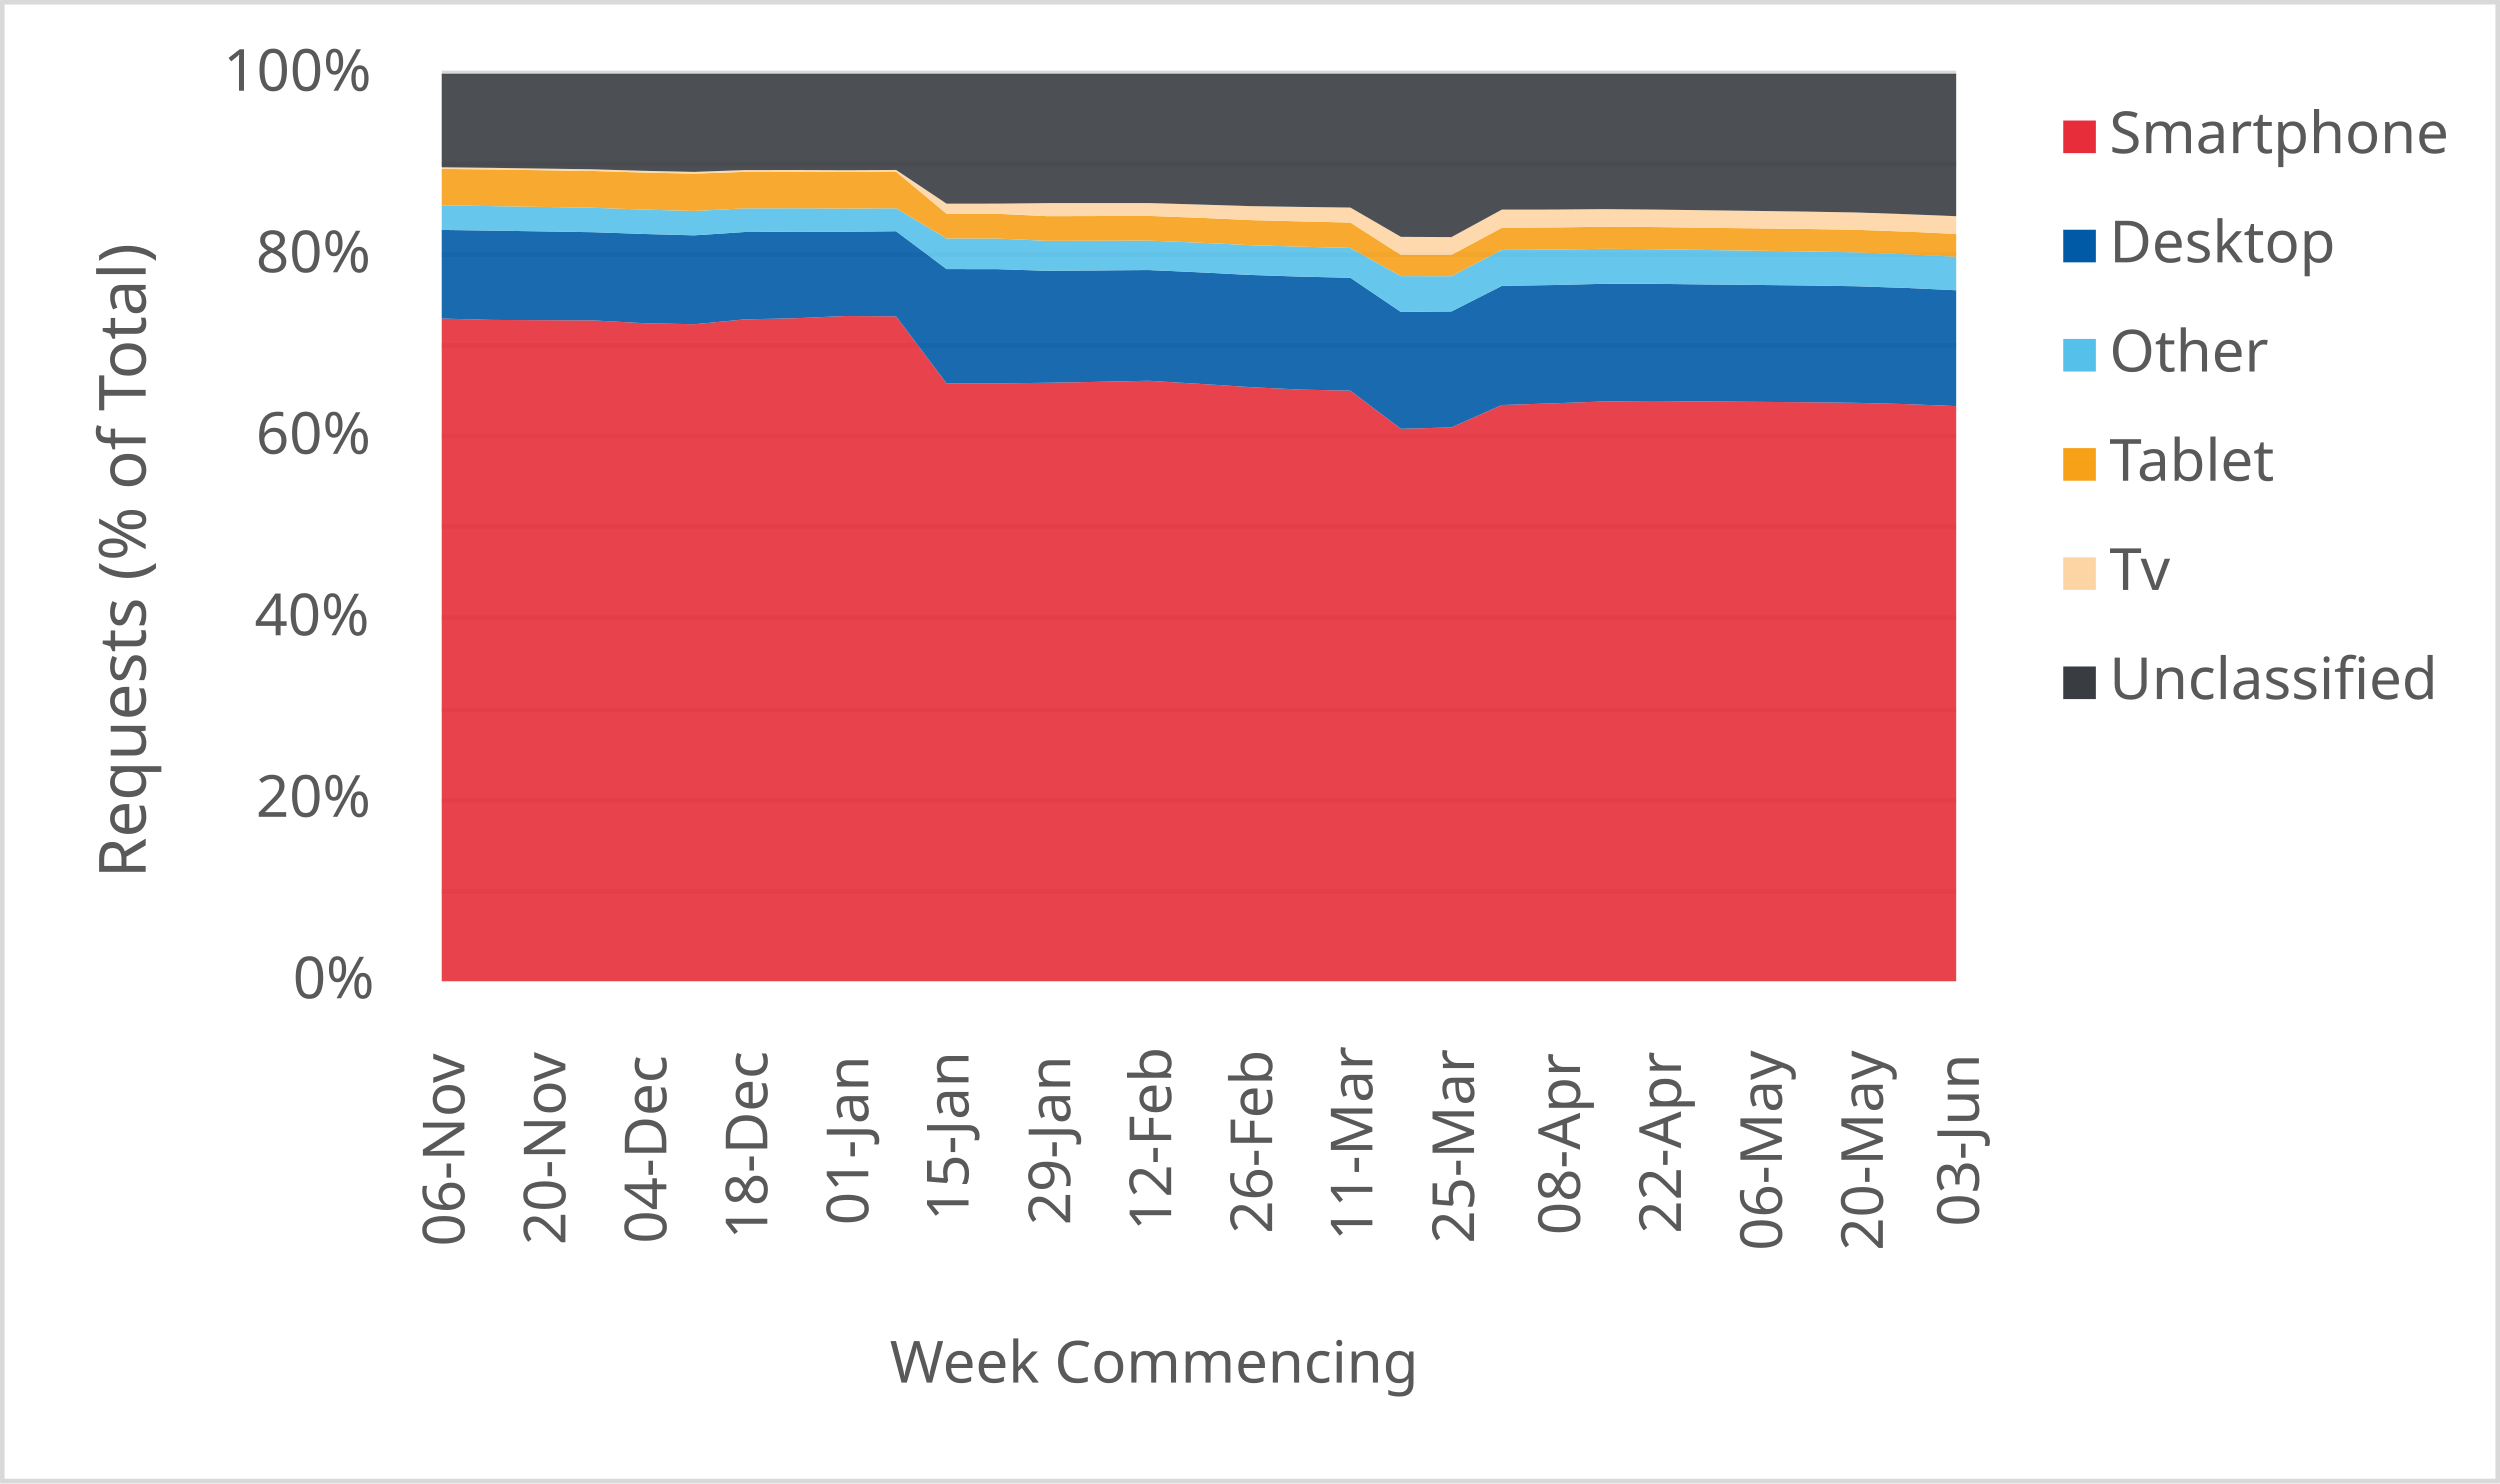
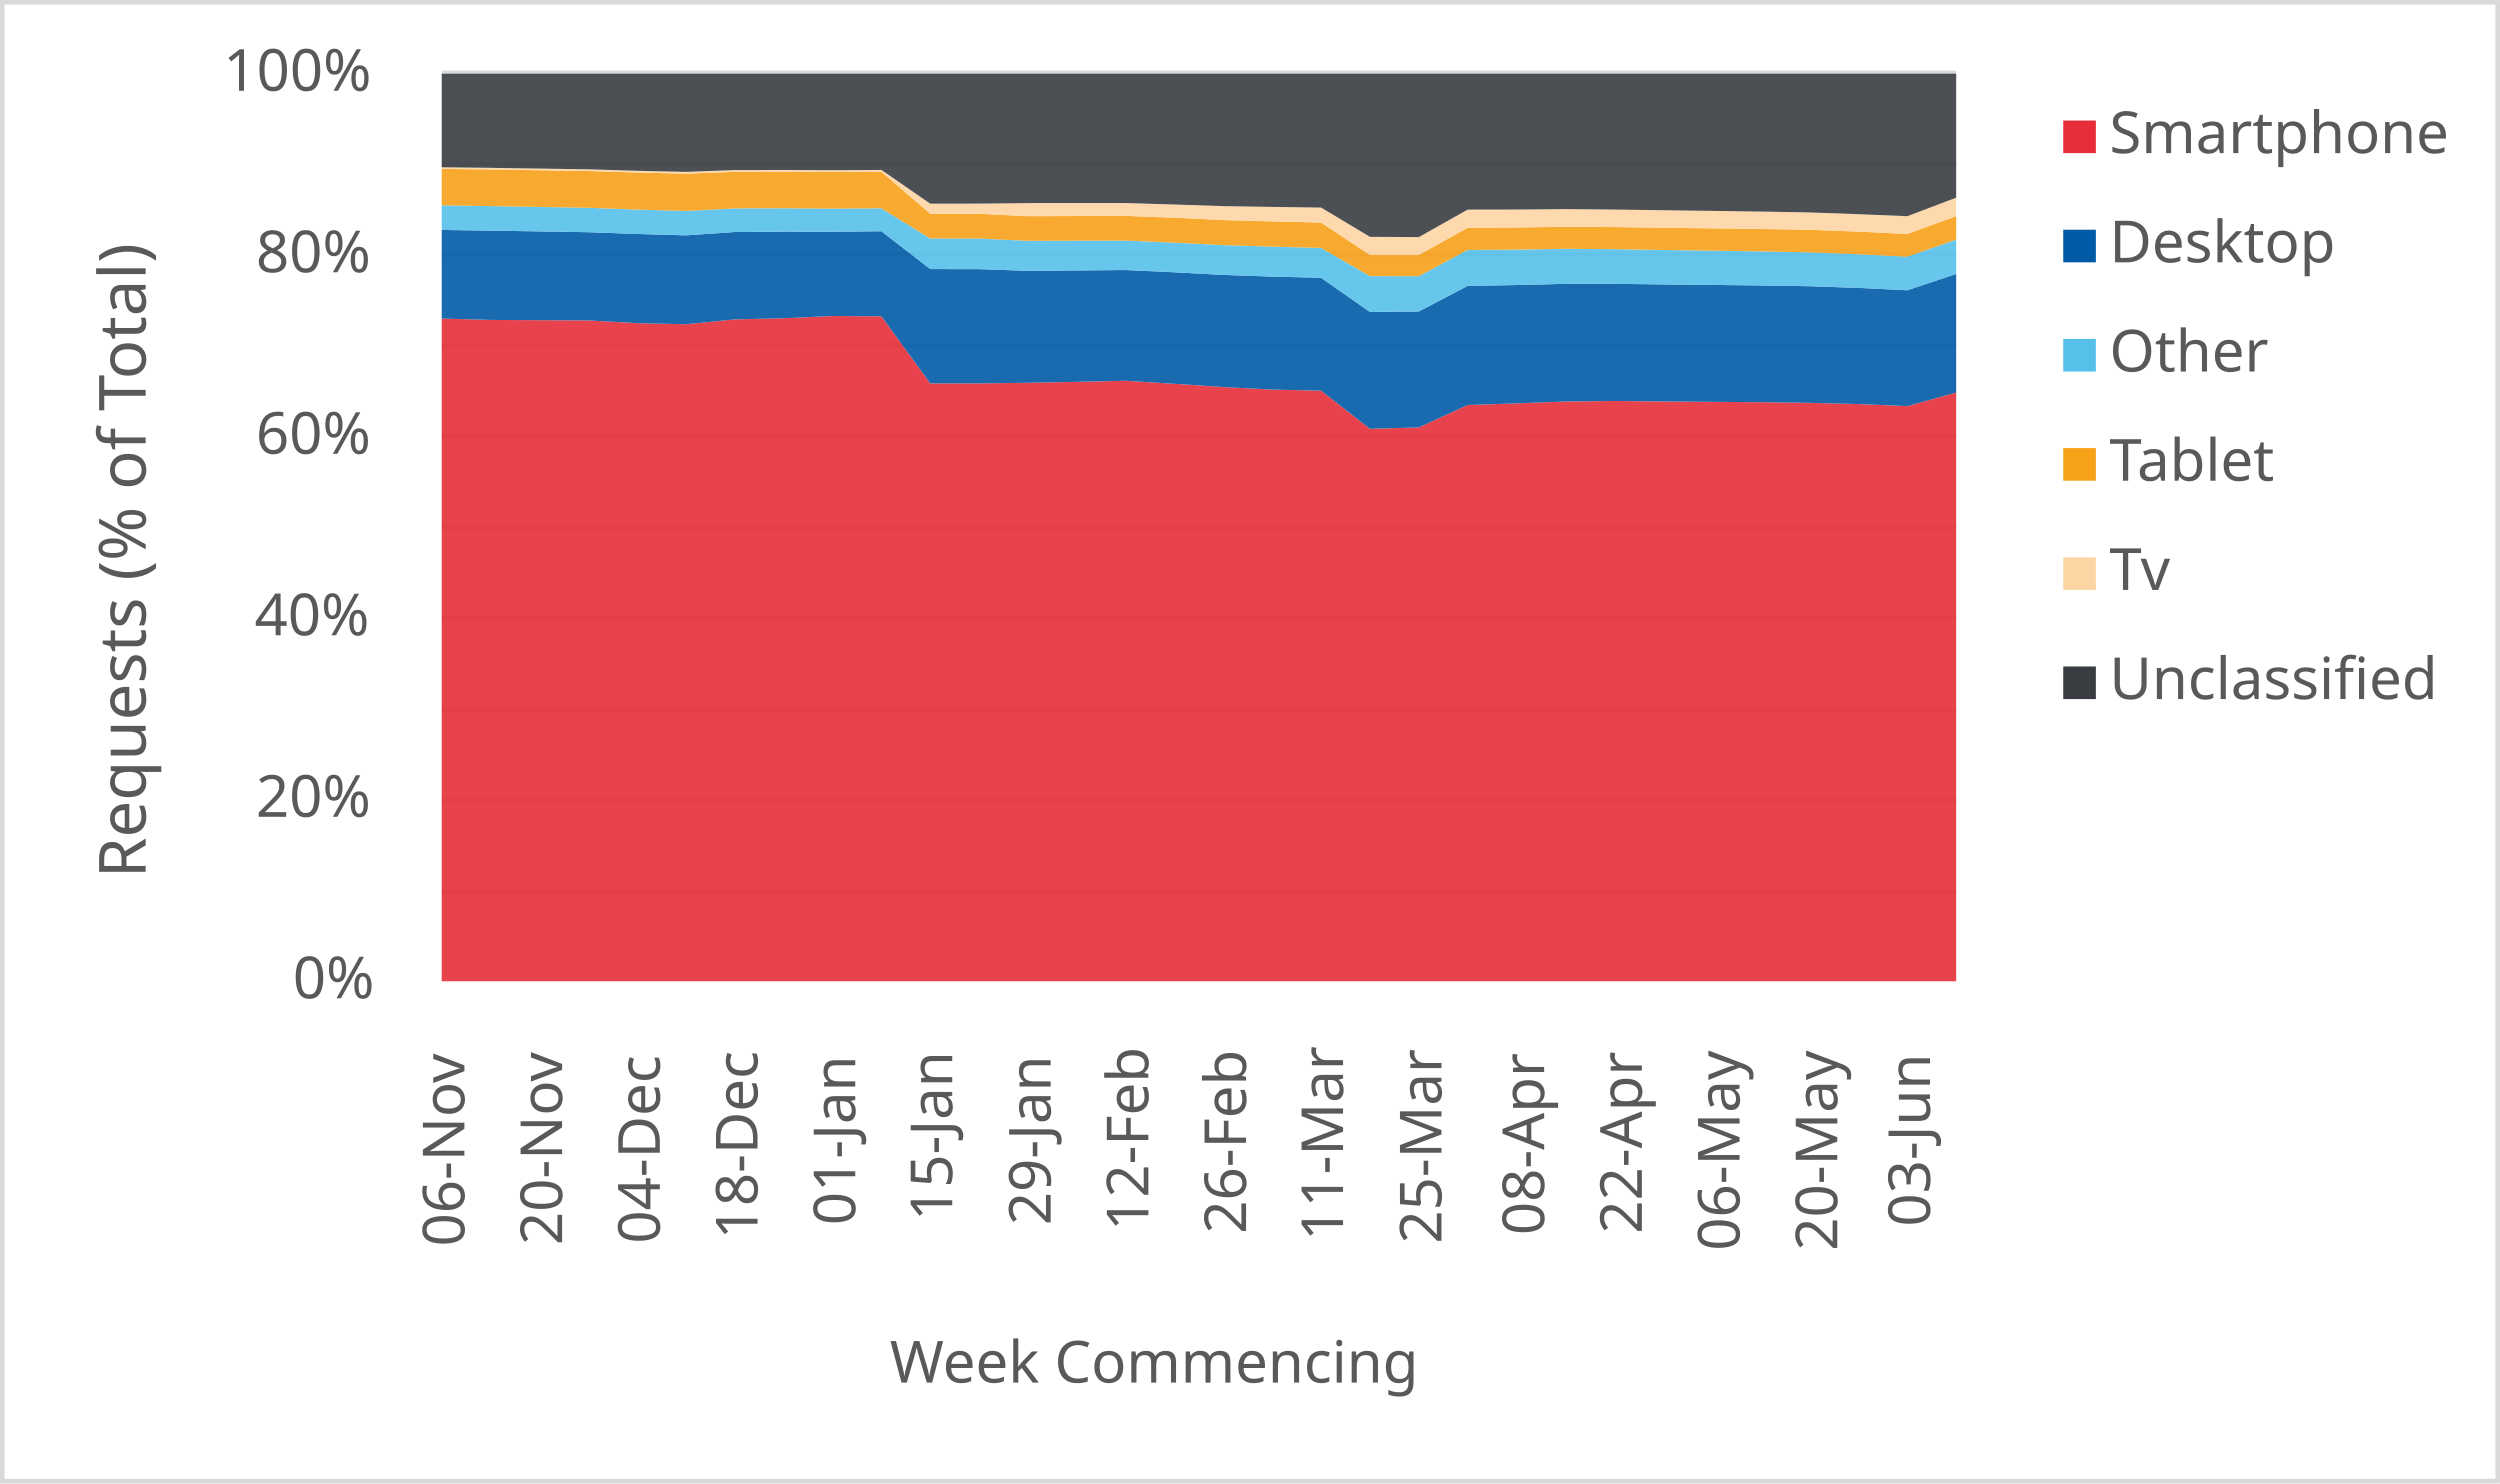
<svg xmlns="http://www.w3.org/2000/svg" width="1763" height="1046" xml:space="preserve" overflow="hidden">
  <defs>
    <clipPath id="clip0">
      <rect x="2917" y="346" width="1763" height="1046" />
    </clipPath>
  </defs>
  <g clip-path="url(#clip0)" transform="translate(-2917 -346)">
    <rect x="2918" y="347" width="1760" height="1043" fill="#FFFFFF" />
    <g>
      <path d="    M3228.5 974.532 4296.5 974.532    M3228.5 910.53 4296.5 910.53    M3228.5 846.528 4296.5 846.528    M3228.5 781.526 4296.5 781.526    M3228.5 717.524 4296.5 717.524    M3228.5 653.522 4296.5 653.522    M3228.5 589.52 4296.5 589.52    M3228.5 525.517 4296.5 525.517    M3228.5 461.515 4296.5 461.515    M3228.5 397.5 4296.5 397.5" stroke="#D9D9D9" stroke-width="3.438" stroke-linejoin="round" stroke-miterlimit="10" fill="none" />
    </g>
    <g>
      <path d="M 1038.5 4296.5 1038.5" stroke="#D9D9D9" stroke-width="3.438" stroke-linejoin="round" stroke-miterlimit="10" fill="none" fill-rule="evenodd" />
    </g>
    <g>
      <text fill="#595959" font-family="Verdana,sans-serif" font-weight="400" font-size="41" transform="matrix(6.12323e-17 -1 1 6.12323e-17 3244.5 1225)">06-Nov</text>
    </g>
    <g>
-       <text fill="#595959" font-family="Verdana,sans-serif" font-weight="400" font-size="41" transform="matrix(6.12323e-17 -1 1 6.12323e-17 3315.7 1224)">20-Nov</text>
+       <text fill="#595959" font-family="Verdana,sans-serif" font-weight="400" font-size="41" transform="matrix(6.12323e-17 -1 1 6.12323e-17 3313.403 1224)">20-Nov</text>
    </g>
    <g>
-       <text fill="#595959" font-family="Verdana,sans-serif" font-weight="400" font-size="41" transform="matrix(6.12323e-17 -1 1 6.12323e-17 3386.9 1223)">04-Dec</text>
+       <text fill="#595959" font-family="Verdana,sans-serif" font-weight="400" font-size="41" transform="matrix(6.12323e-17 -1 1 6.12323e-17 3382.306 1223)">04-Dec</text>
    </g>
    <g>
-       <text fill="#595959" font-family="Verdana,sans-serif" font-weight="400" font-size="41" transform="matrix(6.12323e-17 -1 1 6.12323e-17 3458.1 1220)">18-Dec</text>
+       <text fill="#595959" font-family="Verdana,sans-serif" font-weight="400" font-size="41" transform="matrix(6.12323e-17 -1 1 6.12323e-17 3451.21 1220)">18-Dec</text>
    </g>
    <g>
-       <text fill="#595959" font-family="Verdana,sans-serif" font-weight="400" font-size="41" transform="matrix(6.12323e-17 -1 1 6.12323e-17 3529.3 1210)">01-Jan</text>
+       <text fill="#595959" font-family="Verdana,sans-serif" font-weight="400" font-size="41" transform="matrix(6.12323e-17 -1 1 6.12323e-17 3520.113 1210)">01-Jan</text>
    </g>
    <g>
-       <text fill="#595959" font-family="Verdana,sans-serif" font-weight="400" font-size="41" transform="matrix(6.12323e-17 -1 1 6.12323e-17 3600 1207)">15-Jan</text>
+       <text fill="#595959" font-family="Verdana,sans-serif" font-weight="400" font-size="41" transform="matrix(6.12323e-17 -1 1 6.12323e-17 3588.516 1207)">15-Jan</text>
    </g>
    <g>
-       <text fill="#595959" font-family="Verdana,sans-serif" font-weight="400" font-size="41" transform="matrix(6.12323e-17 -1 1 6.12323e-17 3671.7 1210)">29-Jan</text>
+       <text fill="#595959" font-family="Verdana,sans-serif" font-weight="400" font-size="41" transform="matrix(6.12323e-17 -1 1 6.12323e-17 3657.919 1210)">29-Jan</text>
    </g>
    <g>
-       <text fill="#595959" font-family="Verdana,sans-serif" font-weight="400" font-size="41" transform="matrix(6.12323e-17 -1 1 6.12323e-17 3742.9 1214)">12-Feb</text>
+       <text fill="#595959" font-family="Verdana,sans-serif" font-weight="400" font-size="41" transform="matrix(6.12323e-17 -1 1 6.12323e-17 3726.823 1214)">12-Feb</text>
    </g>
    <g>
-       <text fill="#595959" font-family="Verdana,sans-serif" font-weight="400" font-size="41" transform="matrix(6.12323e-17 -1 1 6.12323e-17 3814.1 1216)">26-Feb</text>
+       <text fill="#595959" font-family="Verdana,sans-serif" font-weight="400" font-size="41" transform="matrix(6.12323e-17 -1 1 6.12323e-17 3795.726 1216)">26-Feb</text>
    </g>
    <g>
-       <text fill="#595959" font-family="Verdana,sans-serif" font-weight="400" font-size="41" transform="matrix(6.12323e-17 -1 1 6.12323e-17 3884.8 1221)">11-Mar</text>
+       <text fill="#595959" font-family="Verdana,sans-serif" font-weight="400" font-size="41" transform="matrix(6.12323e-17 -1 1 6.12323e-17 3864.129 1221)">11-Mar</text>
    </g>
    <g>
-       <text fill="#595959" font-family="Verdana,sans-serif" font-weight="400" font-size="41" transform="matrix(6.12323e-17 -1 1 6.12323e-17 3956.5 1223)">25-Mar</text>
+       <text fill="#595959" font-family="Verdana,sans-serif" font-weight="400" font-size="41" transform="matrix(6.12323e-17 -1 1 6.12323e-17 3933.532 1223)">25-Mar</text>
    </g>
    <g>
-       <text fill="#595959" font-family="Verdana,sans-serif" font-weight="400" font-size="41" transform="matrix(6.12323e-17 -1 1 6.12323e-17 4031.2 1217)">08-Apr</text>
+       <text fill="#595959" font-family="Verdana,sans-serif" font-weight="400" font-size="41" transform="matrix(6.12323e-17 -1 1 6.12323e-17 4005.935 1217)">08-Apr</text>
    </g>
    <g>
-       <text fill="#595959" font-family="Verdana,sans-serif" font-weight="400" font-size="41" transform="matrix(6.12323e-17 -1 1 6.12323e-17 4102.4 1216)">22-Apr</text>
+       <text fill="#595959" font-family="Verdana,sans-serif" font-weight="400" font-size="41" transform="matrix(6.12323e-17 -1 1 6.12323e-17 4074.839 1216)">22-Apr</text>
    </g>
    <g>
-       <text fill="#595959" font-family="Verdana,sans-serif" font-weight="400" font-size="41" transform="matrix(6.12323e-17 -1 1 6.12323e-17 4173.6 1228)">06-May</text>
+       <text fill="#595959" font-family="Verdana,sans-serif" font-weight="400" font-size="41" transform="matrix(6.12323e-17 -1 1 6.12323e-17 4143.742 1228)">06-May</text>
    </g>
    <g>
-       <text fill="#595959" font-family="Verdana,sans-serif" font-weight="400" font-size="41" transform="matrix(6.12323e-17 -1 1 6.12323e-17 4244.8 1228)">20-May</text>
+       <text fill="#595959" font-family="Verdana,sans-serif" font-weight="400" font-size="41" transform="matrix(6.12323e-17 -1 1 6.12323e-17 4212.645 1228)">20-May</text>
    </g>
    <g>
-       <text fill="#595959" font-family="Verdana,sans-serif" font-weight="400" font-size="41" transform="matrix(6.12323e-17 -1 1 6.12323e-17 4312.5 1211)">03-Jun</text>
+       <text fill="#595959" font-family="Verdana,sans-serif" font-weight="400" font-size="41" transform="matrix(6.12323e-17 -1 1 6.12323e-17 4278.048 1211)">03-Jun</text>
    </g>
    <g>
      <text fill="#595959" font-family="Verdana,sans-serif" font-weight="400" font-size="41" transform="matrix(1 0 0 1 3123.5 1050)">0%</text>
    </g>
    <g>
      <text fill="#595959" font-family="Verdana,sans-serif" font-weight="400" font-size="41" transform="matrix(1 0 0 1 3097.5 922)">20%</text>
    </g>
    <g>
      <text fill="#595959" font-family="Verdana,sans-serif" font-weight="400" font-size="41" transform="matrix(1 0 0 1 3096.5 794)">40%</text>
    </g>
    <g>
      <text fill="#595959" font-family="Verdana,sans-serif" font-weight="400" font-size="41" transform="matrix(1 0 0 1 3097.5 666)">60%</text>
    </g>
    <g>
      <text fill="#595959" font-family="Verdana,sans-serif" font-weight="400" font-size="41" transform="matrix(1 0 0 1 3097.5 538)">80%</text>
    </g>
    <g>
      <text fill="#595959" font-family="Verdana,sans-serif" font-weight="400" font-size="41" transform="matrix(1 0 0 1 3074.5 410)">100%</text>
    </g>
    <g>
      <text fill="#595959" font-family="Verdana,sans-serif" font-weight="400" font-size="41" transform="matrix(1 0 0 1 3544.5 1321)">Week Commencing</text>
    </g>
    <g>
      <text fill="#595959" font-family="Verdana,sans-serif" font-weight="400" font-size="46" transform="matrix(6.12323e-17 -1 1 6.12323e-17 3019.73 965.25)">Requests (% of Total)</text>
    </g>
    <rect x="2918.5" y="347.5" width="1760" height="1043" stroke="#D9D9D9" stroke-width="3.438" stroke-linejoin="round" stroke-miterlimit="10" fill="none" />
    <g>
-       <path d="M3228.5 1038 3264.1 1038 3299.7 1038 3335.3 1038 3370.9 1038 3406.5 1038 3442.1 1038 3477.7 1038 3513.3 1038 3548.9 1038 3584.5 1038 3620.1 1038 3655.7 1038 3691.3 1038 3726.9 1038 3762.5 1038 3798.1 1038 3833.7 1038 3869.3 1038 3904.9 1038 3940.5 1038 3976.1 1038 4011.7 1038 4047.3 1038 4082.9 1038 4118.5 1038 4154.1 1038 4189.7 1038 4225.3 1038 4260.9 1038 4296.5 1038 4296.5 632.405 4260.9 630.953 4225.3 630.073 4189.7 629.641 4154.1 629.364 4118.5 629.112 4082.9 628.771 4047.3 629.141 4011.7 630.454 3976.1 631.618 3940.5 647.412 3904.9 648.39 3869.3 621.5 3833.7 620.748 3798.1 618.977 3762.5 616.675 3726.9 614.512 3691.3 615.28 3655.7 615.928 3620.1 616.381 3584.5 616.376 3548.9 569.066 3513.3 568.853 3477.7 570.42 3442.1 571.237 3406.5 574.643 3370.9 573.916 3335.3 571.941 3299.7 571.793 3264.1 571.61 3228.5 570.643 3228.5 1038Z" fill="#e62d39" opacity="0.9" />
+       <path d="M3228.5 1038 3262.952 1038 3297.403 1038 3331.855 1038 3366.306 1038 3400.758 1038 3435.21 1038 3469.661 1038 3504.113 1038 3538.565 1038 3573.016 1038 3607.468 1038 3641.919 1038 3676.371 1038 3710.823 1038 3745.274 1038 3779.726 1038 3814.177 1038 3848.629 1038 3883.081 1038 3917.532 1038 3951.984 1038 3986.435 1038 4020.887 1038 4055.339 1038 4089.79 1038 4124.242 1038 4158.694 1038 4193.145 1038 4227.597 1038 4262.048 1038 4296.5 1038 4296.5 622.802 4262.048 632.405 4227.597 630.953 4193.145 630.073 4158.694 629.641 4124.242 629.364 4089.79 629.112 4055.339 628.771 4020.887 629.141 3986.435 630.454 3951.984 631.618 3917.532 647.412 3883.081 648.39 3848.629 621.5 3814.177 620.748 3779.726 618.977 3745.274 616.675 3710.823 614.512 3676.371 615.28 3641.919 615.928 3607.468 616.381 3573.016 616.376 3538.565 569.066 3504.113 568.853 3469.661 570.42 3435.21 571.237 3400.758 574.643 3366.306 573.916 3331.855 571.941 3297.403 571.793 3262.952 571.61 3228.5 570.643 3228.5 1038Z" fill="#e62d39" opacity="0.9" />
    </g>
    <g>
-       <path d="M3228.5 570.643 3264.1 571.61 3299.7 571.793 3335.3 571.941 3370.9 573.916 3406.5 574.643 3442.1 571.237 3477.7 570.42 3513.3 568.853 3548.9 569.066 3584.5 616.376 3620.1 616.381 3655.7 615.928 3691.3 615.28 3726.9 614.512 3762.5 616.675 3798.1 618.977 3833.7 620.748 3869.3 621.5 3904.9 648.39 3940.5 647.412 3976.1 631.618 4011.7 630.454 4047.3 629.141 4082.9 628.771 4118.5 629.112 4154.1 629.364 4189.7 629.641 4225.3 630.073 4260.9 630.953 4296.5 632.405 4296.5 550.694 4260.9 549.031 4225.3 547.842 4189.7 547.297 4154.1 546.921 4118.5 546.577 4082.9 546.14 4047.3 546.162 4011.7 547.019 3976.1 547.594 3940.5 565.64 3904.9 566.001 3869.3 541.885 3833.7 541.054 3798.1 539.878 3762.5 538.031 3726.9 536.427 3691.3 536.711 3655.7 536.976 3620.1 535.794 3584.5 535.753 3548.9 509.065 3513.3 509.442 3477.7 509.382 3442.1 509.609 3406.5 511.96 3370.9 511.015 3335.3 509.747 3299.7 509.176 3264.1 508.634 3228.5 508.143 3228.5 570.643Z" fill="#005aa6" opacity="0.9" />
+       <path d="M3228.5 570.643 3262.952 571.61 3297.403 571.793 3331.855 571.941 3366.306 573.916 3400.758 574.643 3435.21 571.237 3469.661 570.42 3504.113 568.853 3538.565 569.066 3573.016 616.376 3607.468 616.381 3641.919 615.928 3676.371 615.28 3710.823 614.512 3745.274 616.675 3779.726 618.977 3814.177 620.748 3848.629 621.5 3883.081 648.39 3917.532 647.412 3951.984 631.618 3986.435 630.454 4020.887 629.141 4055.339 628.771 4089.79 629.112 4124.242 629.364 4158.694 629.641 4193.145 630.073 4227.597 630.953 4262.048 632.405 4296.5 622.802 4296.5 539.185 4262.048 550.694 4227.597 549.031 4193.145 547.842 4158.694 547.297 4124.242 546.921 4089.79 546.577 4055.339 546.14 4020.887 546.162 3986.435 547.019 3951.984 547.594 3917.532 565.64 3883.081 566.001 3848.629 541.885 3814.177 541.054 3779.726 539.878 3745.274 538.031 3710.823 536.427 3676.371 536.711 3641.919 536.976 3607.468 535.794 3573.016 535.753 3538.565 509.065 3504.113 509.442 3469.661 509.382 3435.21 509.609 3400.758 511.96 3366.306 511.015 3331.855 509.747 3297.403 509.176 3262.952 508.634 3228.5 508.143 3228.5 570.643Z" fill="#005aa6" opacity="0.9" />
    </g>
    <g>
-       <path d="M3228.5 508.143 3264.1 508.634 3299.7 509.176 3335.3 509.747 3370.9 511.015 3406.5 511.96 3442.1 509.609 3477.7 509.382 3513.3 509.442 3548.9 509.065 3584.5 535.753 3620.1 535.794 3655.7 536.976 3691.3 536.711 3726.9 536.427 3762.5 538.031 3798.1 539.878 3833.7 541.054 3869.3 541.885 3904.9 566.001 3940.5 565.64 3976.1 547.594 4011.7 547.019 4047.3 546.162 4082.9 546.14 4118.5 546.577 4154.1 546.921 4189.7 547.297 4225.3 547.842 4260.9 549.031 4296.5 550.694 4296.5 527.044 4260.9 525.302 4225.3 523.956 4189.7 523.28 4154.1 522.767 4118.5 522.275 4082.9 521.706 4047.3 521.482 4011.7 522.018 3976.1 522.239 3940.5 540.779 3904.9 540.735 3869.3 520.842 3833.7 519.941 3798.1 518.873 3762.5 517.135 3726.9 515.65 3691.3 515.738 3655.7 515.836 3620.1 514.225 3584.5 514.175 3548.9 492.906 3513.3 493.097 3477.7 492.883 3442.1 492.955 3406.5 494.78 3370.9 493.785 3335.3 492.532 3299.7 491.932 3264.1 491.349 3228.5 490.788 3228.5 508.143Z" fill="#55c0e9" opacity="0.9" />
+       <path d="M3228.5 508.143 3262.952 508.634 3297.403 509.176 3331.855 509.747 3366.306 511.015 3400.758 511.96 3435.21 509.609 3469.661 509.382 3504.113 509.442 3538.565 509.065 3573.016 535.753 3607.468 535.794 3641.919 536.976 3676.371 536.711 3710.823 536.427 3745.274 538.031 3779.726 539.878 3814.177 541.054 3848.629 541.885 3883.081 566.001 3917.532 565.64 3951.984 547.594 3986.435 547.019 4020.887 546.162 4055.339 546.14 4089.79 546.577 4124.242 546.921 4158.694 547.297 4193.145 547.842 4227.597 549.031 4262.048 550.694 4296.5 539.185 4296.5 514.966 4262.048 527.044 4227.597 525.302 4193.145 523.956 4158.694 523.28 4124.242 522.767 4089.79 522.275 4055.339 521.706 4020.887 521.482 3986.435 522.018 3951.984 522.239 3917.532 540.779 3883.081 540.735 3848.629 520.842 3814.177 519.941 3779.726 518.873 3745.274 517.135 3710.823 515.65 3676.371 515.738 3641.919 515.836 3607.468 514.225 3573.016 514.175 3538.565 492.906 3504.113 493.097 3469.661 492.883 3435.21 492.955 3400.758 494.78 3366.306 493.785 3331.855 492.532 3297.403 491.932 3262.952 491.349 3228.5 490.788 3228.5 508.143Z" fill="#55c0e9" opacity="0.9" />
    </g>
    <g>
-       <path d="M3228.5 490.788 3264.1 491.349 3299.7 491.932 3335.3 492.532 3370.9 493.785 3406.5 494.78 3442.1 492.955 3477.7 492.883 3513.3 493.097 3548.9 492.906 3584.5 514.175 3620.1 514.225 3655.7 515.836 3691.3 515.738 3726.9 515.65 3762.5 517.135 3798.1 518.873 3833.7 519.941 3869.3 520.842 3904.9 540.735 3940.5 540.779 3976.1 522.239 4011.7 522.018 4047.3 521.482 4082.9 521.706 4118.5 522.275 4154.1 522.767 4189.7 523.28 4225.3 523.956 4260.9 525.302 4296.5 527.044 4296.5 510.994 4260.9 509.32 4225.3 508.048 4189.7 507.461 4154.1 507.023 4118.5 506.608 4082.9 506.107 4047.3 505.904 4011.7 506.422 3976.1 506.648 3940.5 525.758 3904.9 525.732 3869.3 502.943 3833.7 502.107 3798.1 501.183 3762.5 499.566 3726.9 498.241 3691.3 498.342 3655.7 498.441 3620.1 496.769 3584.5 496.725 3548.9 467.112 3513.3 467.303 3477.7 467.124 3442.1 467.181 3406.5 468.461 3370.9 467.671 3335.3 466.581 3299.7 466.048 3264.1 465.507 3228.5 465.1 3228.5 490.788Z" fill="#f6a118" opacity="0.9" />
+       <path d="M3228.5 490.788 3262.952 491.349 3297.403 491.932 3331.855 492.532 3366.306 493.785 3400.758 494.78 3435.21 492.955 3469.661 492.883 3504.113 493.097 3538.565 492.906 3573.016 514.175 3607.468 514.225 3641.919 515.836 3676.371 515.738 3710.823 515.65 3745.274 517.135 3779.726 518.873 3814.177 519.941 3848.629 520.842 3883.081 540.735 3917.532 540.779 3951.984 522.239 3986.435 522.018 4020.887 521.482 4055.339 521.706 4089.79 522.275 4124.242 522.767 4158.694 523.28 4193.145 523.956 4227.597 525.302 4262.048 527.044 4296.5 514.966 4296.5 498.424 4262.048 510.994 4227.597 509.32 4193.145 508.048 4158.694 507.461 4124.242 507.023 4089.79 506.608 4055.339 506.107 4020.887 505.904 3986.435 506.422 3951.984 506.648 3917.532 525.758 3883.081 525.732 3848.629 502.943 3814.177 502.107 3779.726 501.183 3745.274 499.566 3710.823 498.241 3676.371 498.342 3641.919 498.441 3607.468 496.769 3573.016 496.725 3538.565 467.112 3504.113 467.303 3469.661 467.124 3435.21 467.181 3400.758 468.461 3366.306 467.671 3331.855 466.581 3297.403 466.048 3262.952 465.507 3228.5 465.1 3228.5 490.788Z" fill="#f6a118" opacity="0.9" />
    </g>
    <g>
-       <path d="M3228.5 465.1 3264.1 465.507 3299.7 466.048 3335.3 466.581 3370.9 467.671 3406.5 468.461 3442.1 467.181 3477.7 467.124 3513.3 467.303 3548.9 467.112 3584.5 496.725 3620.1 496.769 3655.7 498.441 3691.3 498.342 3726.9 498.241 3762.5 499.566 3798.1 501.183 3833.7 502.107 3869.3 502.943 3904.9 525.732 3940.5 525.758 3976.1 506.648 4011.7 506.422 4047.3 505.904 4082.9 506.107 4118.5 506.608 4154.1 507.023 4189.7 507.461 4225.3 508.048 4260.9 509.32 4296.5 510.994 4296.5 498.472 4260.9 497.038 4225.3 495.823 4189.7 495.202 4154.1 494.72 4118.5 494.253 4082.9 493.775 4047.3 493.464 4011.7 493.781 3976.1 493.831 3940.5 513.206 3904.9 513.019 3869.3 492.372 3833.7 491.909 3798.1 491.352 3762.5 490.226 3726.9 489.189 3691.3 489.223 3655.7 489.223 3620.1 489.595 3584.5 489.627 3548.9 465.844 3513.3 466.041 3477.7 465.877 3442.1 465.95 3406.5 467.22 3370.9 466.456 3335.3 465.399 3299.7 464.889 3264.1 464.366 3228.5 463.979 3228.5 465.1Z" fill="#fdd5a4" opacity="0.9" />
+       <path d="M3228.5 465.1 3262.952 465.507 3297.403 466.048 3331.855 466.581 3366.306 467.671 3400.758 468.461 3435.21 467.181 3469.661 467.124 3504.113 467.303 3538.565 467.112 3573.016 496.725 3607.468 496.769 3641.919 498.441 3676.371 498.342 3710.823 498.241 3745.274 499.566 3779.726 501.183 3814.177 502.107 3848.629 502.943 3883.081 525.732 3917.532 525.758 3951.984 506.648 3986.435 506.422 4020.887 505.904 4055.339 506.107 4089.79 506.608 4124.242 507.023 4158.694 507.461 4193.145 508.048 4227.597 509.32 4262.048 510.994 4296.5 498.424 4296.5 485.393 4262.048 498.472 4227.597 497.038 4193.145 495.823 4158.694 495.202 4124.242 494.72 4089.79 494.253 4055.339 493.775 4020.887 493.464 3986.435 493.781 3951.984 493.831 3917.532 513.206 3883.081 513.019 3848.629 492.372 3814.177 491.909 3779.726 491.352 3745.274 490.226 3710.823 489.189 3676.371 489.223 3641.919 489.223 3607.468 489.595 3573.016 489.627 3538.565 465.844 3504.113 466.041 3469.661 465.877 3435.21 465.95 3400.758 467.22 3366.306 466.456 3331.855 465.399 3297.403 464.889 3262.952 464.366 3228.5 463.979 3228.5 465.1Z" fill="#fdd5a4" opacity="0.9" />
    </g>
    <g>
-       <path d="M3228.5 463.979 3264.1 464.366 3299.7 464.889 3335.3 465.399 3370.9 466.456 3406.5 467.22 3442.1 465.95 3477.7 465.877 3513.3 466.041 3548.9 465.844 3584.5 489.627 3620.1 489.595 3655.7 489.223 3691.3 489.223 3726.9 489.189 3762.5 490.226 3798.1 491.352 3833.7 491.909 3869.3 492.372 3904.9 513.019 3940.5 513.206 3976.1 493.831 4011.7 493.781 4047.3 493.464 4082.9 493.775 4118.5 494.253 4154.1 494.72 4189.7 495.202 4225.3 495.823 4260.9 497.038 4296.5 498.472 4296.5 398 4260.9 398 4225.3 398 4189.7 398 4154.1 398 4118.5 398 4082.9 398 4047.3 398 4011.7 398 3976.1 398 3940.5 398 3904.9 398 3869.3 398 3833.7 398 3798.1 398 3762.5 398 3726.9 398 3691.3 398 3655.7 398 3620.1 398 3584.5 398 3548.9 398 3513.3 398 3477.7 398 3442.1 398 3406.5 398 3370.9 398 3335.3 398 3299.7 398 3264.1 398 3228.5 398 3228.5 463.979Z" fill="#393d41" opacity="0.9" />
+       <path d="M3228.5 463.979 3262.952 464.366 3297.403 464.889 3331.855 465.399 3366.306 466.456 3400.758 467.22 3435.21 465.95 3469.661 465.877 3504.113 466.041 3538.565 465.844 3573.016 489.627 3607.468 489.595 3641.919 489.223 3676.371 489.223 3710.823 489.189 3745.274 490.226 3779.726 491.352 3814.177 491.909 3848.629 492.372 3883.081 513.019 3917.532 513.206 3951.984 493.831 3986.435 493.781 4020.887 493.464 4055.339 493.775 4089.79 494.253 4124.242 494.72 4158.694 495.202 4193.145 495.823 4227.597 497.038 4262.048 498.472 4296.5 485.393 4296.5 398 4262.048 398 4227.597 398 4193.145 398 4158.694 398 4124.242 398 4089.79 398 4055.339 398 4020.887 398 3986.435 398 3951.984 398 3917.532 398 3883.081 398 3848.629 398 3814.177 398 3779.726 398 3745.274 398 3710.823 398 3676.371 398 3641.919 398 3607.468 398 3573.016 398 3538.565 398 3504.113 398 3469.661 398 3435.21 398 3400.758 398 3366.306 398 3331.855 398 3297.403 398 3262.952 398 3228.5 398 3228.5 463.979Z" fill="#393d41" opacity="0.9" />
    </g>
    <g>
      <rect x="4372" y="431" width="23" height="23" fill="#e62d39" />
    </g>
    <g>
      <text fill="#595959" font-family="Verdana,sans-serif" font-weight="400" font-size="41" transform="matrix(1 0 0 1 4404.56 454)">Smartphone</text>
    </g>
    <g>
      <rect x="4372" y="508" width="23" height="23" fill="#005aa6" />
    </g>
    <g>
      <text fill="#595959" font-family="Verdana,sans-serif" font-weight="400" font-size="41" transform="matrix(1 0 0 1 4404.56 531)">Desktop</text>
    </g>
    <g>
      <rect x="4372" y="585" width="23" height="23" fill="#55c0e9" />
    </g>
    <g>
      <text fill="#595959" font-family="Verdana,sans-serif" font-weight="400" font-size="41" transform="matrix(1 0 0 1 4404.56 608)">Other</text>
    </g>
    <g>
      <rect x="4372" y="662" width="23" height="23" fill="#f6a118" />
    </g>
    <g>
      <text fill="#595959" font-family="Verdana,sans-serif" font-weight="400" font-size="41" transform="matrix(1 0 0 1 4404.56 685)">Tablet</text>
    </g>
    <g>
      <rect x="4372" y="739" width="23" height="23" fill="#fdd5a4" />
    </g>
    <g>
      <text fill="#595959" font-family="Verdana,sans-serif" font-weight="400" font-size="41" transform="matrix(1 0 0 1 4404.56 762)">Tv</text>
    </g>
    <g>
      <rect x="4372" y="816" width="23" height="23" fill="#393d41" />
    </g>
    <g>
      <text fill="#595959" font-family="Verdana,sans-serif" font-weight="400" font-size="41" transform="matrix(1 0 0 1 4404.56 839)">Unclassified</text>
    </g>
  </g>
</svg>
